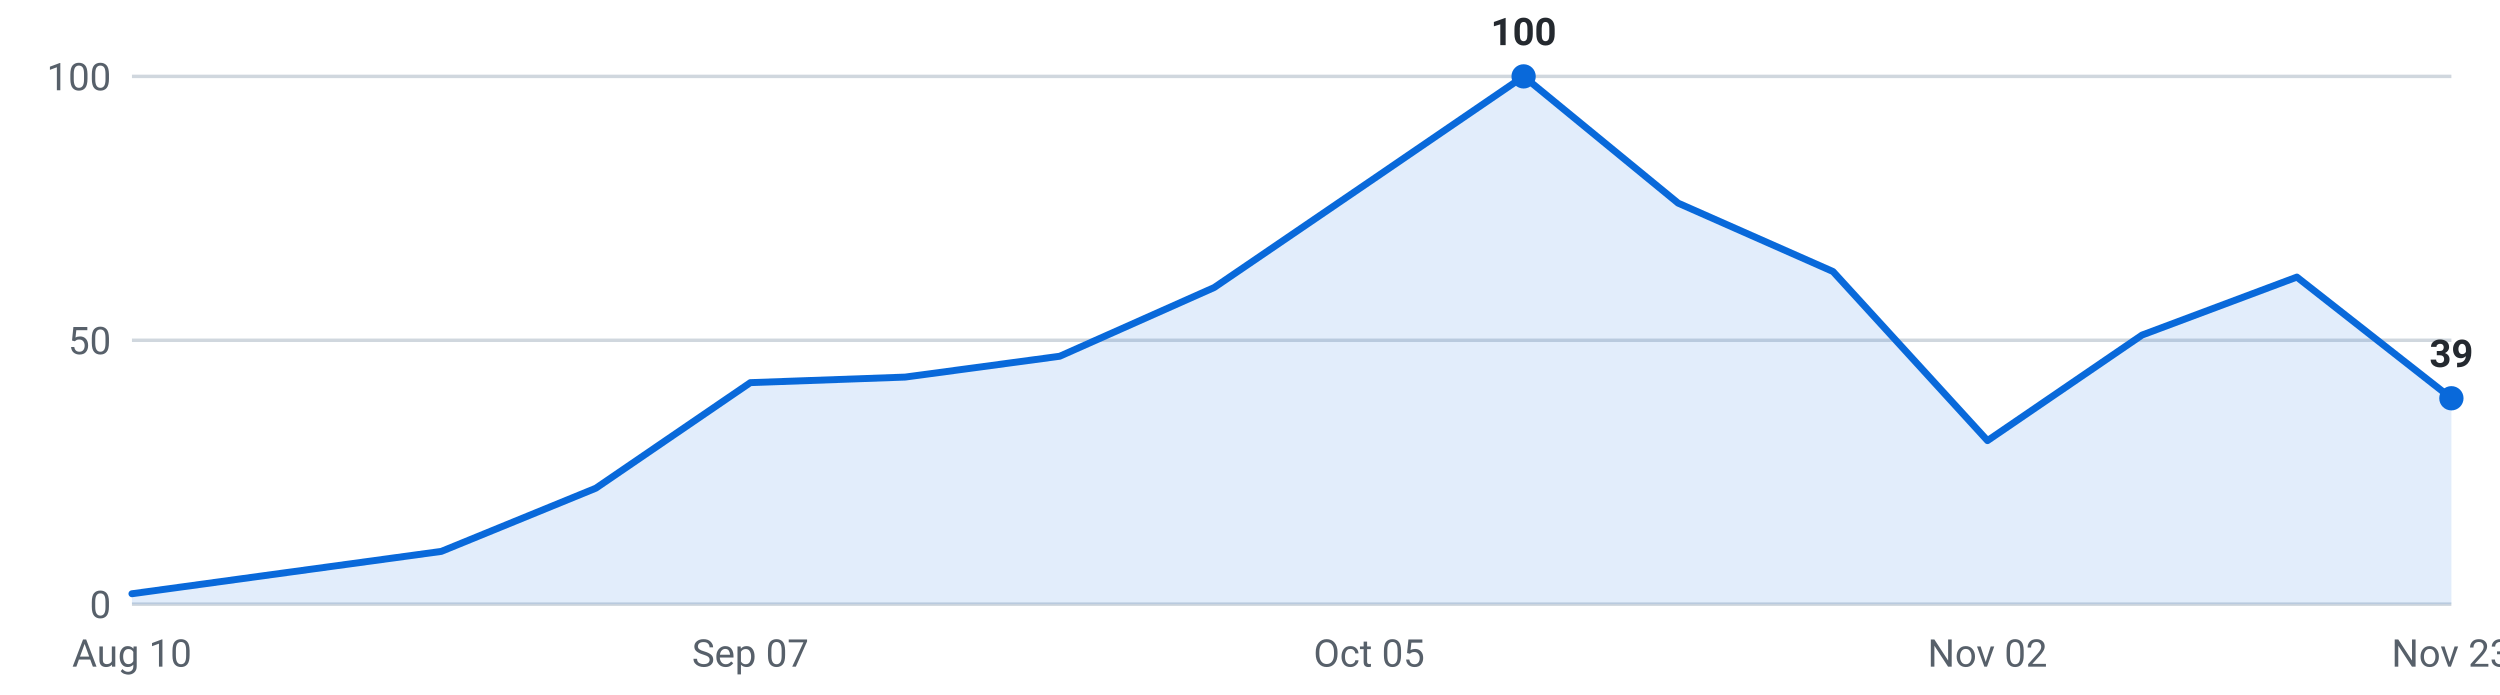
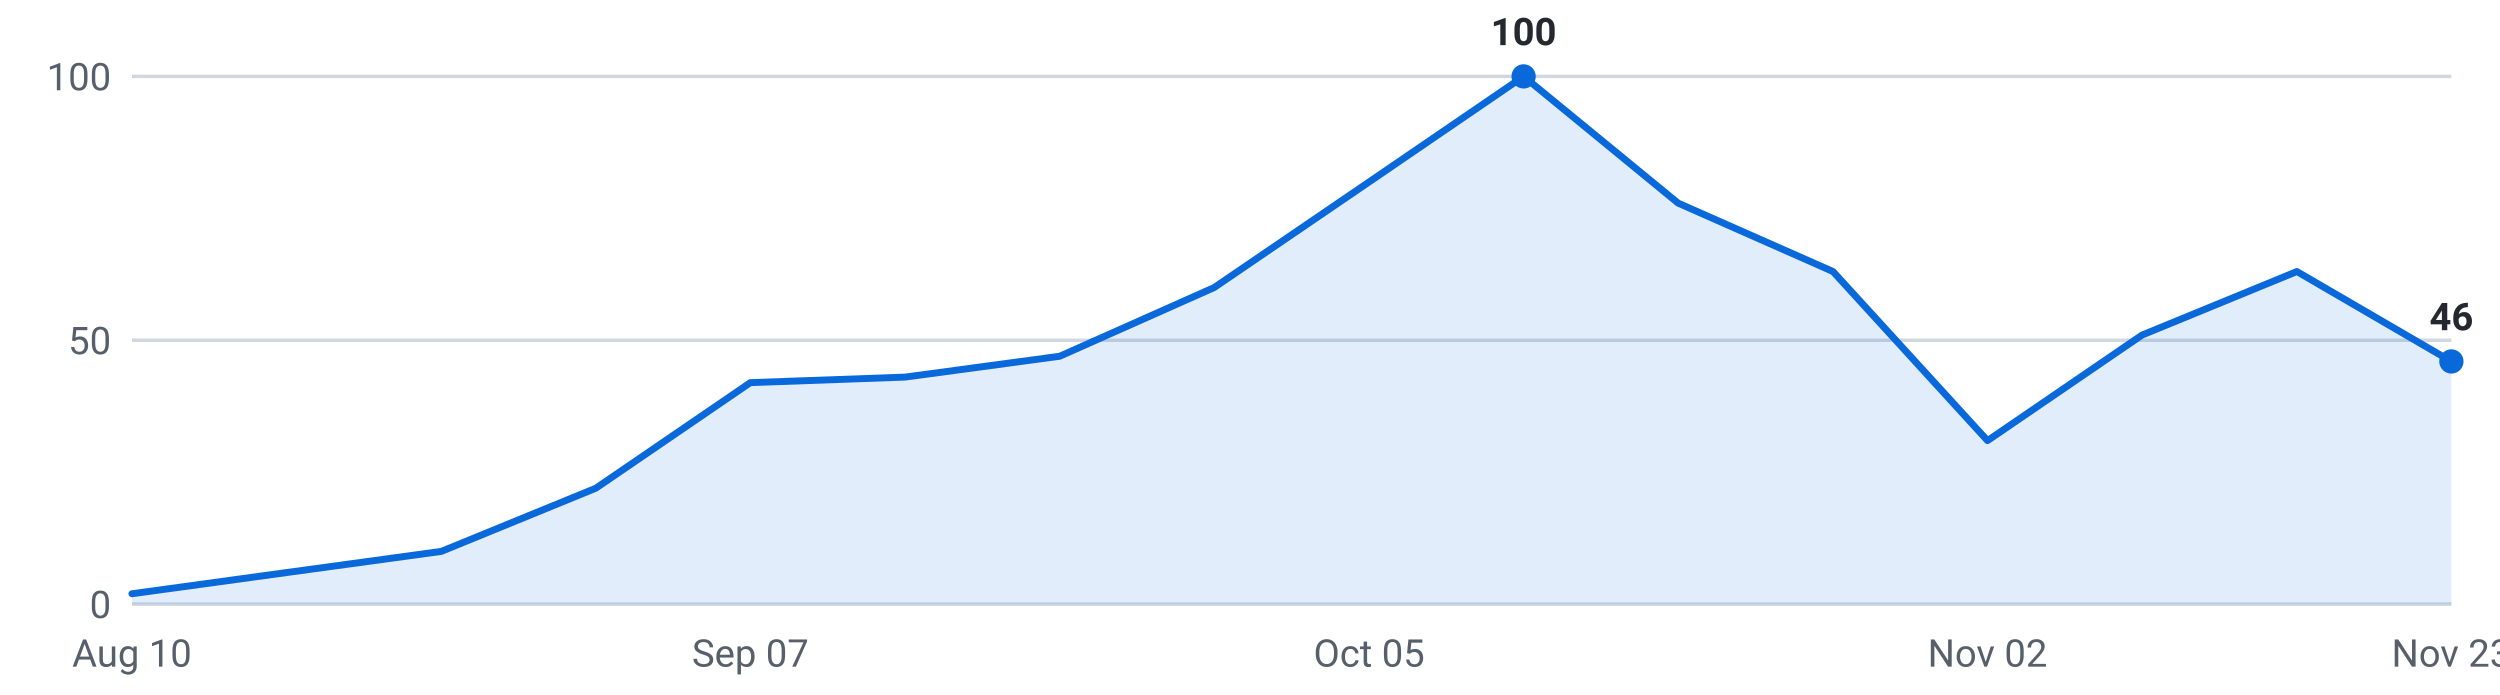
<svg xmlns="http://www.w3.org/2000/svg" viewBox="0 0 720 200" width="720" height="200" role="img" aria-label="Internships posted per week, last 16 weeks">
  <g font-family="-apple-system,Segoe UI,Roboto,sans-serif" font-size="11">
    <line x1="38" y1="174.0" x2="706" y2="174.0" stroke="#d0d7de" stroke-width="1" />
    <text x="32" y="178.0" text-anchor="end" fill="#57606a">0</text>
    <line x1="38" y1="98.0" x2="706" y2="98.0" stroke="#d0d7de" stroke-width="1" />
    <text x="32" y="102.0" text-anchor="end" fill="#57606a">50</text>
    <line x1="38" y1="22.0" x2="706" y2="22.0" stroke="#d0d7de" stroke-width="1" />
    <text x="32" y="26.0" text-anchor="end" fill="#57606a">100</text>
-     <path d="M38.0,174 L38.0,171.0 L82.5,164.9 L127.1,158.8 L171.6,140.6 L216.1,110.2 L260.7,108.6 L305.2,102.6 L349.7,82.8 L394.3,52.4 L438.8,22.0 L483.3,58.5 L527.9,78.2 L572.4,126.9 L616.9,96.5 L661.5,79.8 L706.0,114.7 L706.0,174 Z" fill="#0969da" fill-opacity="0.12" />
-     <polyline points="38.0,171.0 82.5,164.9 127.1,158.8 171.6,140.6 216.1,110.2 260.7,108.6 305.2,102.6 349.7,82.8 394.3,52.4 438.8,22.0 483.3,58.5 527.9,78.2 572.4,126.9 616.9,96.5 661.5,79.8 706.0,114.7" fill="none" stroke="#0969da" stroke-width="2" stroke-linejoin="round" stroke-linecap="round" />
+     <path d="M38.0,174 L38.0,171.0 L82.5,164.9 L127.1,158.8 L171.6,140.6 L216.1,110.2 L260.7,108.6 L305.2,102.6 L349.7,82.8 L394.3,52.4 L438.8,22.0 L483.3,58.5 L527.9,78.2 L572.4,126.9 L616.9,96.5 L661.5,78.2 L706.0,104.1 L706.0,174 Z" fill="#0969da" fill-opacity="0.12" />
+     <polyline points="38.0,171.0 82.5,164.9 127.1,158.8 171.6,140.6 216.1,110.2 260.7,108.6 305.2,102.6 349.7,82.8 394.3,52.4 438.8,22.0 483.3,58.5 527.9,78.2 572.4,126.9 616.9,96.5 661.5,78.2 706.0,104.1" fill="none" stroke="#0969da" stroke-width="2" stroke-linejoin="round" stroke-linecap="round" />
    <circle cx="438.8" cy="22.0" r="3.5" fill="#0969da" />
    <text x="438.8" y="13.0" text-anchor="middle" fill="#24292f" font-weight="600">100</text>
-     <circle cx="706.0" cy="114.7" r="3.5" fill="#0969da" />
-     <text x="706.0" y="105.7" text-anchor="middle" fill="#24292f" font-weight="600">39</text>
+     <circle cx="706.0" cy="104.1" r="3.5" fill="#0969da" />
+     <text x="706.0" y="95.1" text-anchor="middle" fill="#24292f" font-weight="600">46</text>
    <text x="38.0" y="192" text-anchor="middle" fill="#57606a">Aug 10</text>
    <text x="216.1" y="192" text-anchor="middle" fill="#57606a">Sep 07</text>
    <text x="394.3" y="192" text-anchor="middle" fill="#57606a">Oct 05</text>
    <text x="572.4" y="192" text-anchor="middle" fill="#57606a">Nov 02</text>
    <text x="706.0" y="192" text-anchor="middle" fill="#57606a">Nov 23</text>
  </g>
</svg>
